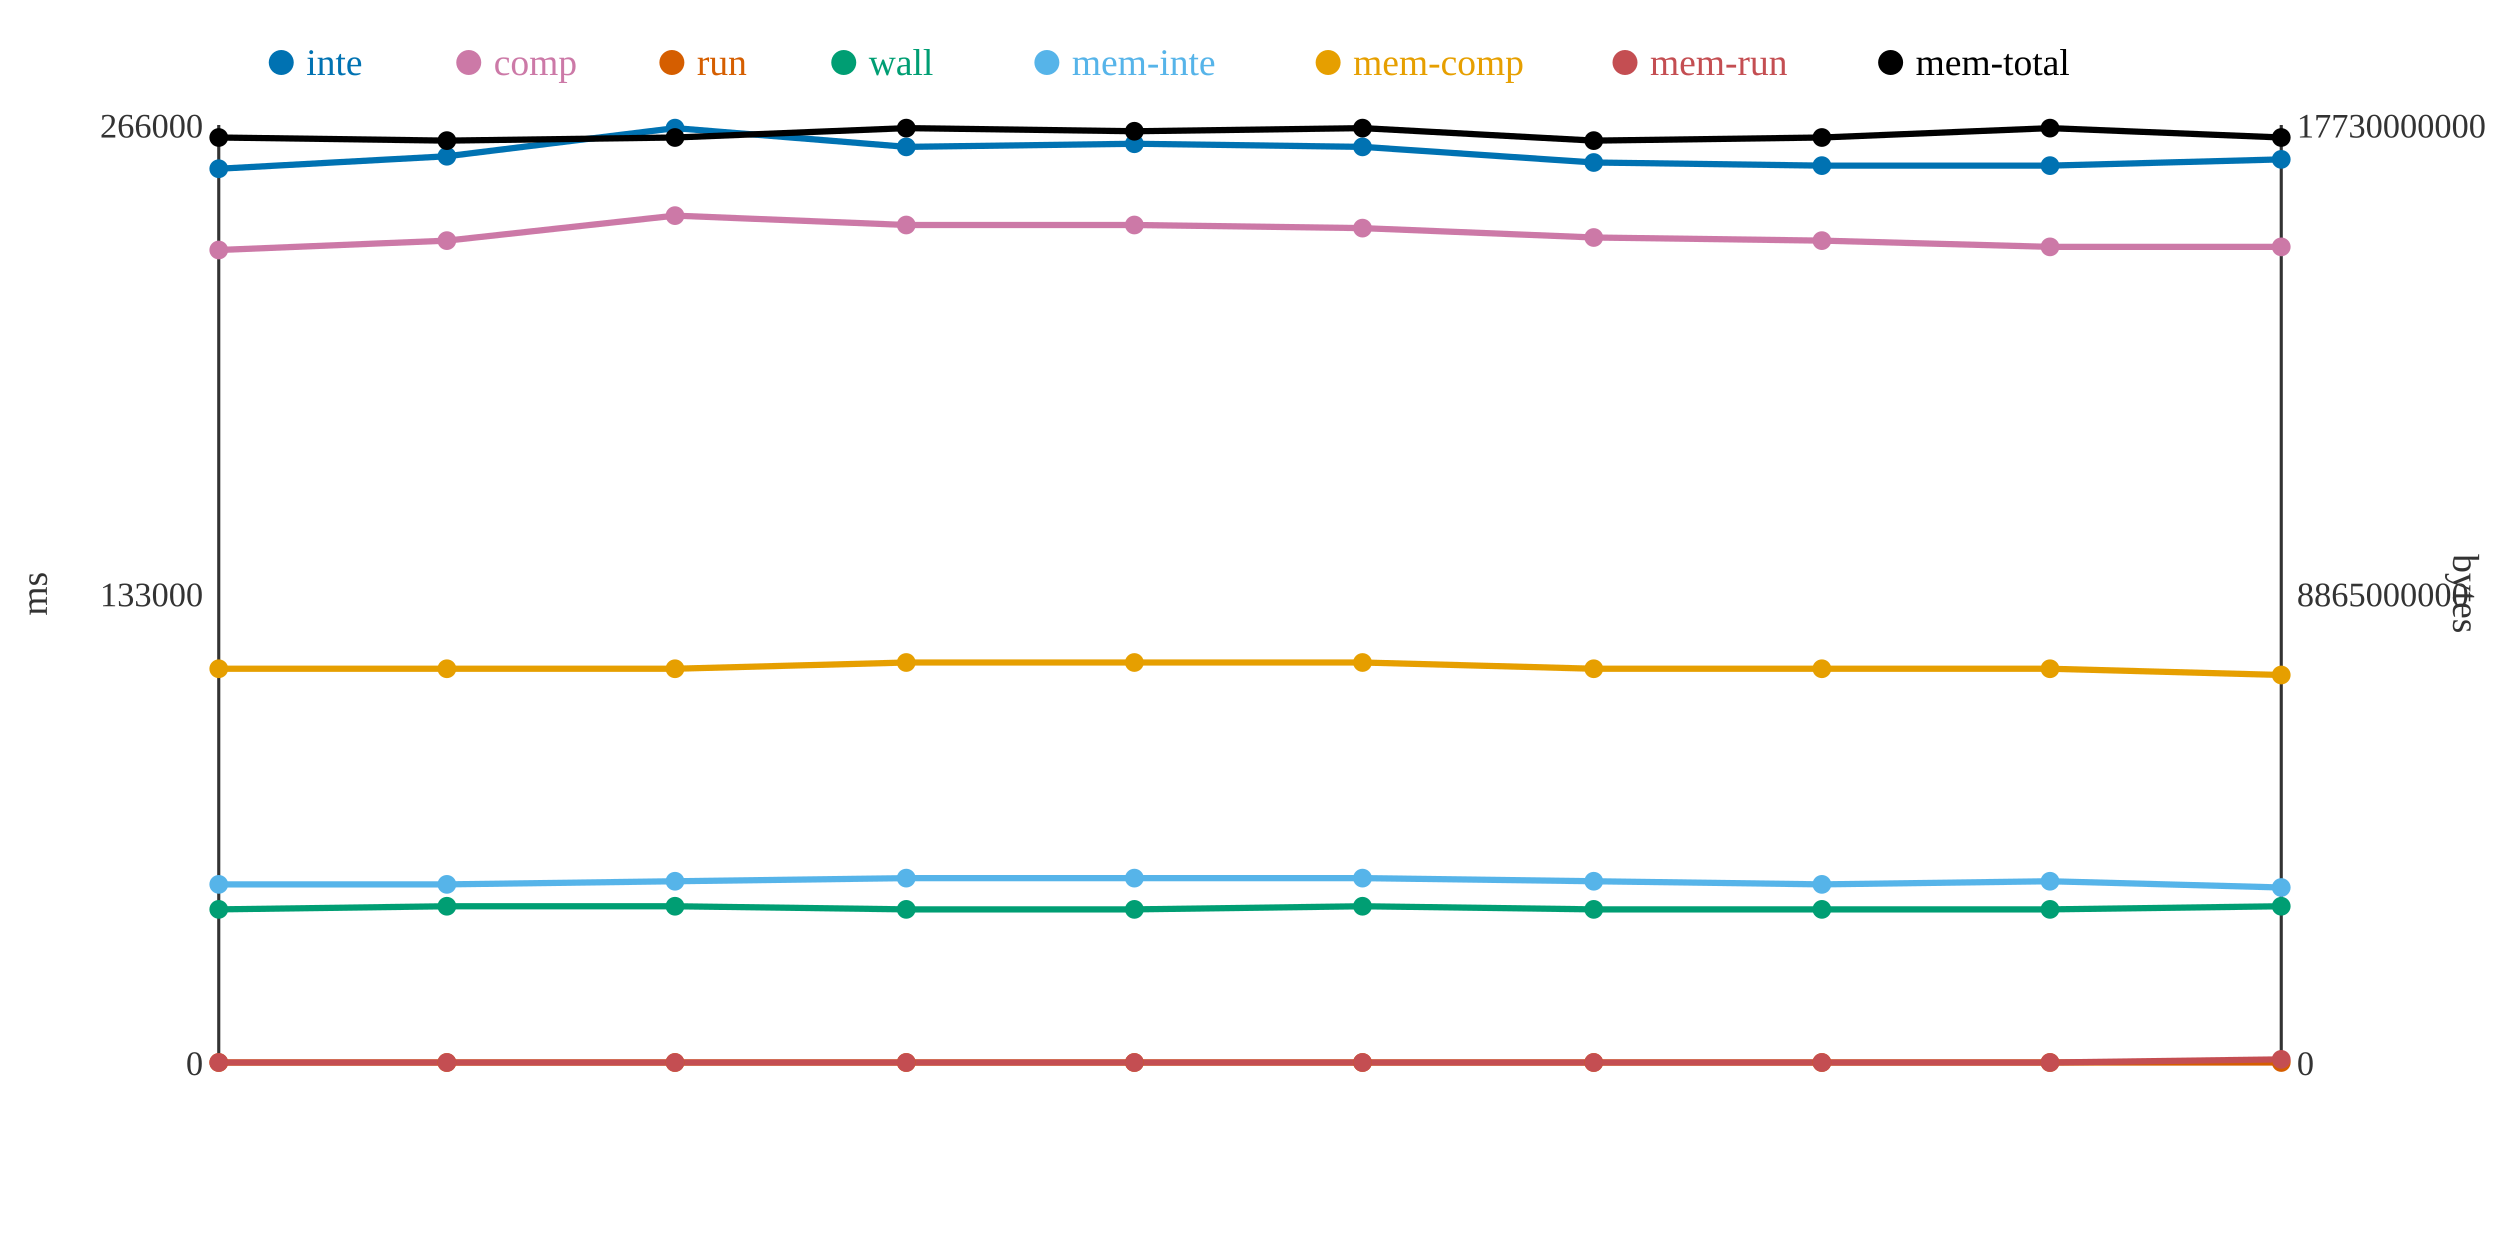
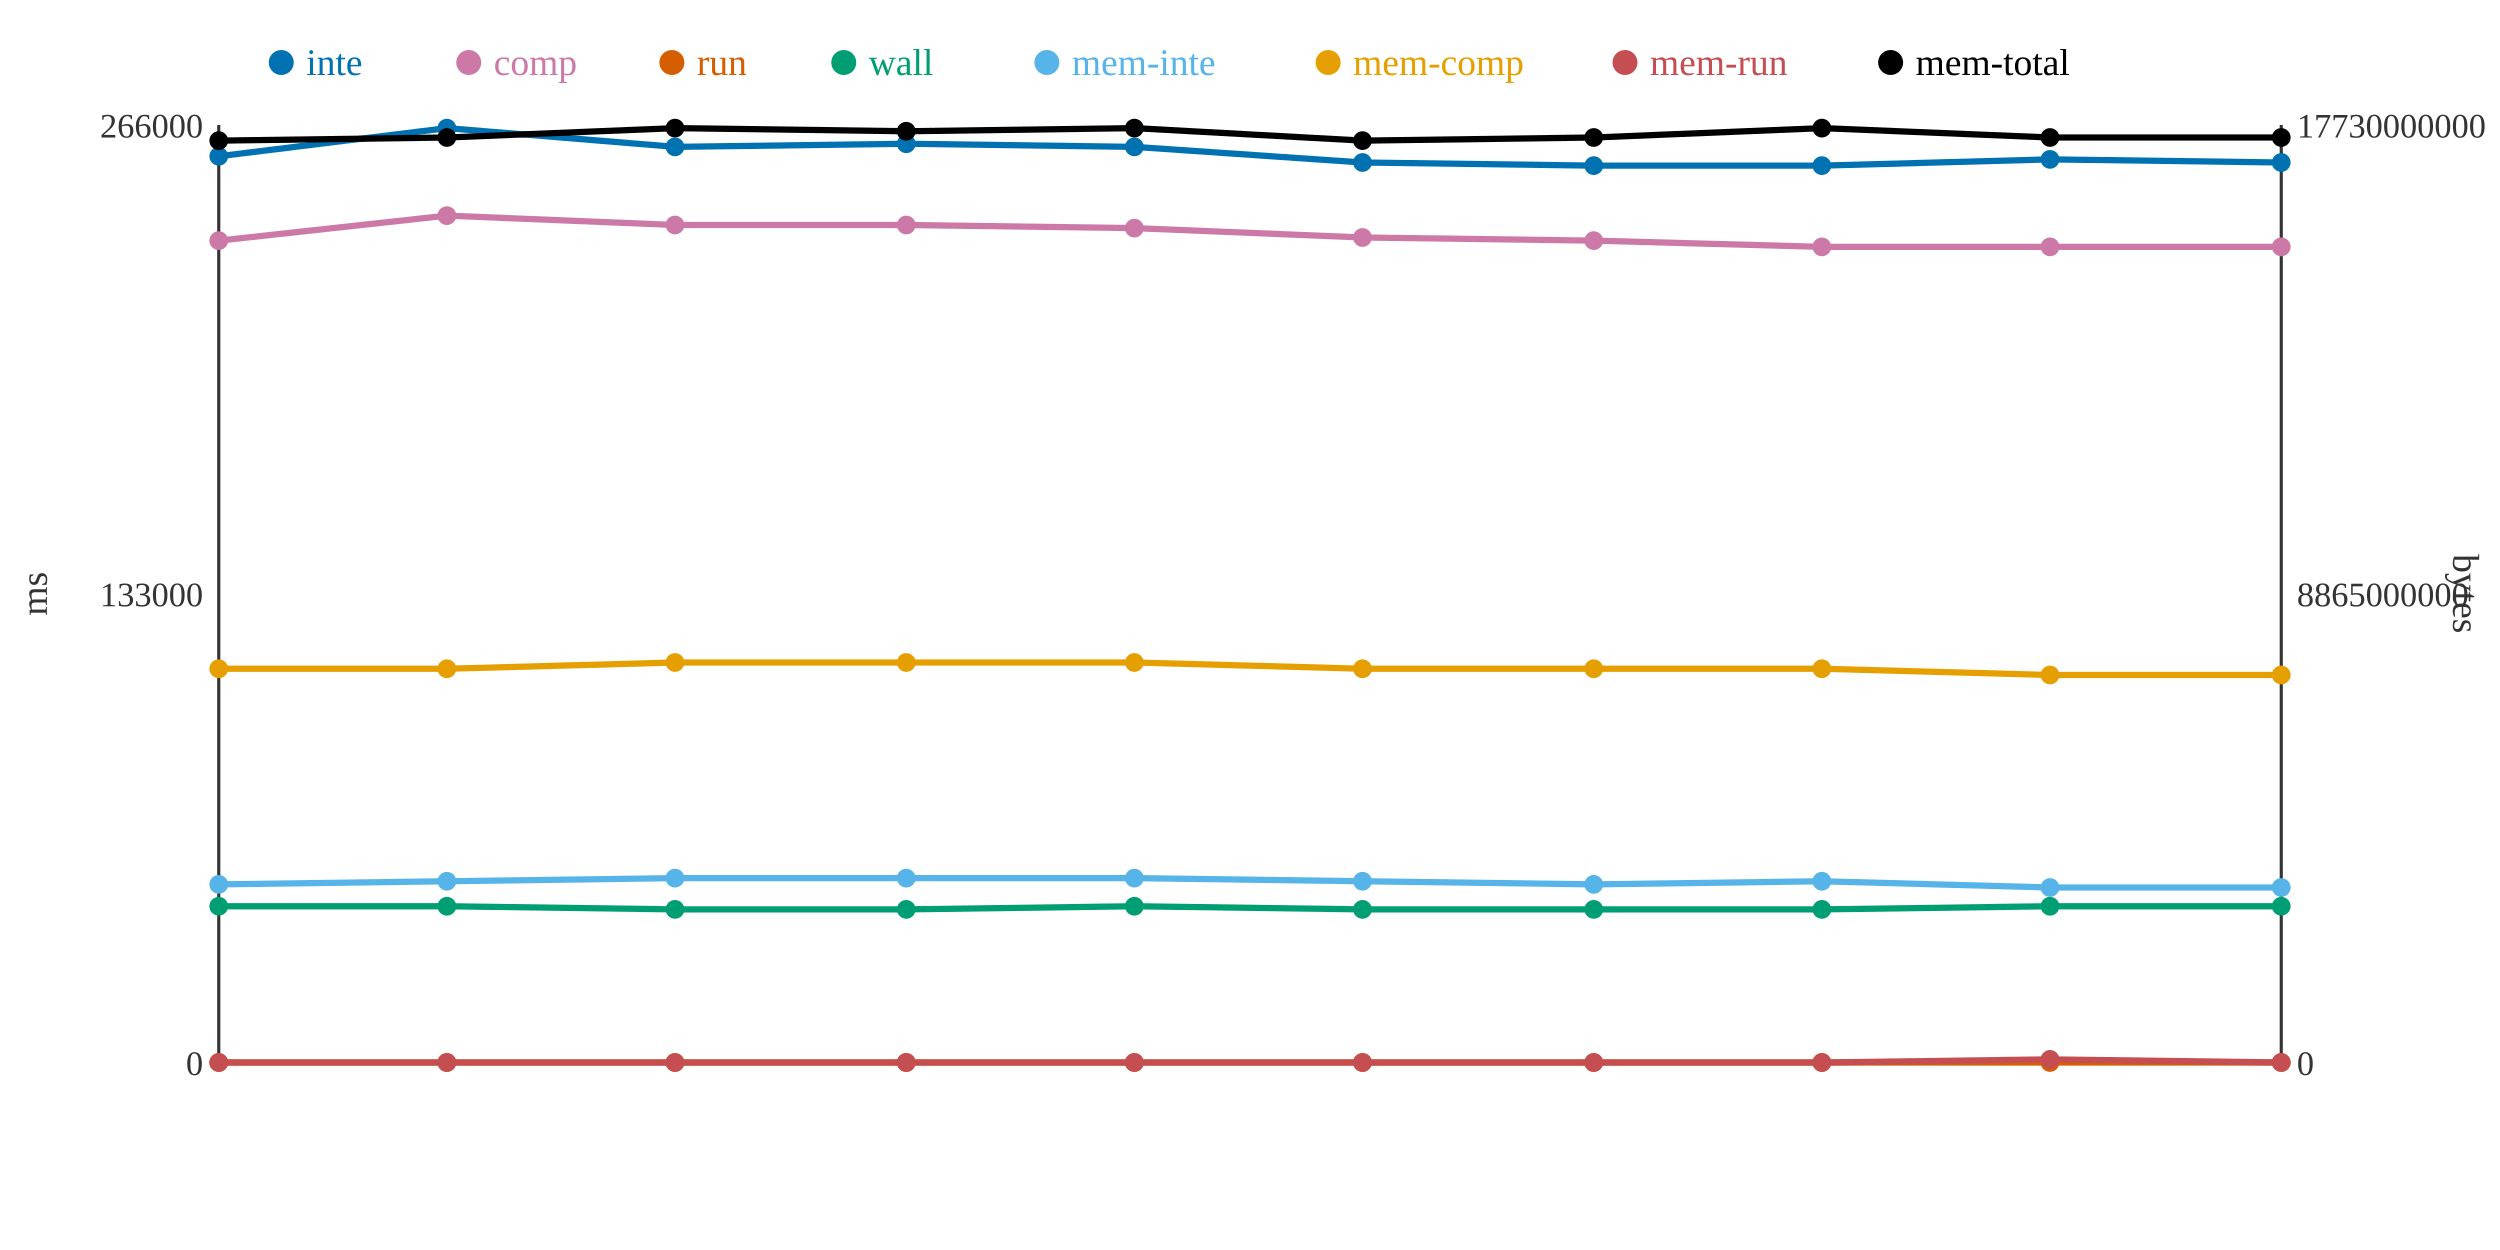
<svg xmlns="http://www.w3.org/2000/svg" width="800" height="400">
  <rect width="800" height="400" fill="white" />
  <line x1="70" y1="40" x2="70" y2="340" stroke="#333" stroke-width="1" />
  <line x1="70" y1="340" x2="730" y2="340" stroke="#333" stroke-width="1" />
  <line x1="730" y1="40" x2="730" y2="340" stroke="#333" stroke-width="1" />
  <text x="65" y="344" text-anchor="end" font-size="11" fill="#333">0</text>
  <text x="65" y="194" text-anchor="end" font-size="11" fill="#333">133000</text>
  <text x="65" y="44" text-anchor="end" font-size="11" fill="#333">266000</text>
  <text x="15" y="190" text-anchor="middle" font-size="12" fill="#333" transform="rotate(-90 15 190)">ms</text>
  <text x="735" y="344" text-anchor="start" font-size="11" fill="#333">0</text>
  <text x="735" y="194" text-anchor="start" font-size="11" fill="#333">8865000000</text>
  <text x="735" y="44" text-anchor="start" font-size="11" fill="#333">17730000000</text>
  <text x="785" y="190" text-anchor="middle" font-size="12" fill="#333" transform="rotate(90 785 190)">bytes</text>
-   <polyline points="70,54 143,50 216,41 290,47 363,46 436,47 510,52 583,53 656,53 730,51" fill="none" stroke="#0072B2" stroke-width="2" />
-   <polyline points="70,80 143,77 216,69 290,72 363,72 436,73 510,76 583,77 656,79 730,79" fill="none" stroke="#CC79A7" stroke-width="2" />
+   <polyline points="70,50 143,41 216,47 290,46 363,47 436,52 510,53 583,53 656,51 730,52" fill="none" stroke="#0072B2" stroke-width="2" />
+   <polyline points="70,77 143,69 216,72 290,72 363,73 436,76 510,77 583,79 656,79 730,79" fill="none" stroke="#CC79A7" stroke-width="2" />
  <polyline points="70,340 143,340 216,340 290,340 363,340 436,340 510,340 583,340 656,340 730,340" fill="none" stroke="#D55E00" stroke-width="2" />
-   <polyline points="70,291 143,290 216,290 290,291 363,291 436,290 510,291 583,291 656,291 730,290" fill="none" stroke="#009E73" stroke-width="2" />
-   <polyline points="70,283 143,283 216,282 290,281 363,281 436,281 510,282 583,283 656,282 730,284" fill="none" stroke="#56B4E9" stroke-width="2" />
-   <polyline points="70,214 143,214 216,214 290,212 363,212 436,212 510,214 583,214 656,214 730,216" fill="none" stroke="#E69F00" stroke-width="2" />
-   <polyline points="70,340 143,340 216,340 290,340 363,340 436,340 510,340 583,340 656,340 730,339" fill="none" stroke="#C44E52" stroke-width="2" />
-   <polyline points="70,44 143,45 216,44 290,41 363,42 436,41 510,45 583,44 656,41 730,44" fill="none" stroke="#000000" stroke-width="2" />
-   <circle cx="70" cy="54" r="3" fill="#0072B2" />
-   <circle cx="70" cy="80" r="3" fill="#CC79A7" />
+   <polyline points="70,290 143,290 216,291 290,291 363,290 436,291 510,291 583,291 656,290 730,290" fill="none" stroke="#009E73" stroke-width="2" />
+   <polyline points="70,283 143,282 216,281 290,281 363,281 436,282 510,283 583,282 656,284 730,284" fill="none" stroke="#56B4E9" stroke-width="2" />
+   <polyline points="70,214 143,214 216,212 290,212 363,212 436,214 510,214 583,214 656,216 730,216" fill="none" stroke="#E69F00" stroke-width="2" />
+   <polyline points="70,340 143,340 216,340 290,340 363,340 436,340 510,340 583,340 656,339 730,340" fill="none" stroke="#C44E52" stroke-width="2" />
+   <polyline points="70,45 143,44 216,41 290,42 363,41 436,45 510,44 583,41 656,44 730,44" fill="none" stroke="#000000" stroke-width="2" />
+   <circle cx="70" cy="50" r="3" fill="#0072B2" />
+   <circle cx="70" cy="77" r="3" fill="#CC79A7" />
  <circle cx="70" cy="340" r="3" fill="#D55E00" />
-   <circle cx="70" cy="291" r="3" fill="#009E73" />
+   <circle cx="70" cy="290" r="3" fill="#009E73" />
  <circle cx="70" cy="283" r="3" fill="#56B4E9" />
  <circle cx="70" cy="214" r="3" fill="#E69F00" />
  <circle cx="70" cy="340" r="3" fill="#C44E52" />
-   <circle cx="70" cy="44" r="3" fill="#000000" />
-   <circle cx="143" cy="50" r="3" fill="#0072B2" />
-   <circle cx="143" cy="77" r="3" fill="#CC79A7" />
+   <circle cx="70" cy="45" r="3" fill="#000000" />
+   <circle cx="143" cy="41" r="3" fill="#0072B2" />
+   <circle cx="143" cy="69" r="3" fill="#CC79A7" />
  <circle cx="143" cy="340" r="3" fill="#D55E00" />
  <circle cx="143" cy="290" r="3" fill="#009E73" />
-   <circle cx="143" cy="283" r="3" fill="#56B4E9" />
+   <circle cx="143" cy="282" r="3" fill="#56B4E9" />
  <circle cx="143" cy="214" r="3" fill="#E69F00" />
  <circle cx="143" cy="340" r="3" fill="#C44E52" />
-   <circle cx="143" cy="45" r="3" fill="#000000" />
-   <circle cx="216" cy="41" r="3" fill="#0072B2" />
-   <circle cx="216" cy="69" r="3" fill="#CC79A7" />
+   <circle cx="143" cy="44" r="3" fill="#000000" />
+   <circle cx="216" cy="47" r="3" fill="#0072B2" />
+   <circle cx="216" cy="72" r="3" fill="#CC79A7" />
  <circle cx="216" cy="340" r="3" fill="#D55E00" />
-   <circle cx="216" cy="290" r="3" fill="#009E73" />
-   <circle cx="216" cy="282" r="3" fill="#56B4E9" />
-   <circle cx="216" cy="214" r="3" fill="#E69F00" />
+   <circle cx="216" cy="291" r="3" fill="#009E73" />
+   <circle cx="216" cy="281" r="3" fill="#56B4E9" />
+   <circle cx="216" cy="212" r="3" fill="#E69F00" />
  <circle cx="216" cy="340" r="3" fill="#C44E52" />
-   <circle cx="216" cy="44" r="3" fill="#000000" />
-   <circle cx="290" cy="47" r="3" fill="#0072B2" />
+   <circle cx="216" cy="41" r="3" fill="#000000" />
+   <circle cx="290" cy="46" r="3" fill="#0072B2" />
  <circle cx="290" cy="72" r="3" fill="#CC79A7" />
  <circle cx="290" cy="340" r="3" fill="#D55E00" />
  <circle cx="290" cy="291" r="3" fill="#009E73" />
  <circle cx="290" cy="281" r="3" fill="#56B4E9" />
  <circle cx="290" cy="212" r="3" fill="#E69F00" />
  <circle cx="290" cy="340" r="3" fill="#C44E52" />
-   <circle cx="290" cy="41" r="3" fill="#000000" />
-   <circle cx="363" cy="46" r="3" fill="#0072B2" />
-   <circle cx="363" cy="72" r="3" fill="#CC79A7" />
+   <circle cx="290" cy="42" r="3" fill="#000000" />
+   <circle cx="363" cy="47" r="3" fill="#0072B2" />
+   <circle cx="363" cy="73" r="3" fill="#CC79A7" />
  <circle cx="363" cy="340" r="3" fill="#D55E00" />
-   <circle cx="363" cy="291" r="3" fill="#009E73" />
+   <circle cx="363" cy="290" r="3" fill="#009E73" />
  <circle cx="363" cy="281" r="3" fill="#56B4E9" />
  <circle cx="363" cy="212" r="3" fill="#E69F00" />
  <circle cx="363" cy="340" r="3" fill="#C44E52" />
-   <circle cx="363" cy="42" r="3" fill="#000000" />
-   <circle cx="436" cy="47" r="3" fill="#0072B2" />
-   <circle cx="436" cy="73" r="3" fill="#CC79A7" />
+   <circle cx="363" cy="41" r="3" fill="#000000" />
+   <circle cx="436" cy="52" r="3" fill="#0072B2" />
+   <circle cx="436" cy="76" r="3" fill="#CC79A7" />
  <circle cx="436" cy="340" r="3" fill="#D55E00" />
-   <circle cx="436" cy="290" r="3" fill="#009E73" />
-   <circle cx="436" cy="281" r="3" fill="#56B4E9" />
-   <circle cx="436" cy="212" r="3" fill="#E69F00" />
+   <circle cx="436" cy="291" r="3" fill="#009E73" />
+   <circle cx="436" cy="282" r="3" fill="#56B4E9" />
+   <circle cx="436" cy="214" r="3" fill="#E69F00" />
  <circle cx="436" cy="340" r="3" fill="#C44E52" />
-   <circle cx="436" cy="41" r="3" fill="#000000" />
-   <circle cx="510" cy="52" r="3" fill="#0072B2" />
-   <circle cx="510" cy="76" r="3" fill="#CC79A7" />
+   <circle cx="436" cy="45" r="3" fill="#000000" />
+   <circle cx="510" cy="53" r="3" fill="#0072B2" />
+   <circle cx="510" cy="77" r="3" fill="#CC79A7" />
  <circle cx="510" cy="340" r="3" fill="#D55E00" />
  <circle cx="510" cy="291" r="3" fill="#009E73" />
-   <circle cx="510" cy="282" r="3" fill="#56B4E9" />
+   <circle cx="510" cy="283" r="3" fill="#56B4E9" />
  <circle cx="510" cy="214" r="3" fill="#E69F00" />
  <circle cx="510" cy="340" r="3" fill="#C44E52" />
-   <circle cx="510" cy="45" r="3" fill="#000000" />
+   <circle cx="510" cy="44" r="3" fill="#000000" />
  <circle cx="583" cy="53" r="3" fill="#0072B2" />
-   <circle cx="583" cy="77" r="3" fill="#CC79A7" />
+   <circle cx="583" cy="79" r="3" fill="#CC79A7" />
  <circle cx="583" cy="340" r="3" fill="#D55E00" />
  <circle cx="583" cy="291" r="3" fill="#009E73" />
-   <circle cx="583" cy="283" r="3" fill="#56B4E9" />
+   <circle cx="583" cy="282" r="3" fill="#56B4E9" />
  <circle cx="583" cy="214" r="3" fill="#E69F00" />
  <circle cx="583" cy="340" r="3" fill="#C44E52" />
-   <circle cx="583" cy="44" r="3" fill="#000000" />
-   <circle cx="656" cy="53" r="3" fill="#0072B2" />
+   <circle cx="583" cy="41" r="3" fill="#000000" />
+   <circle cx="656" cy="51" r="3" fill="#0072B2" />
  <circle cx="656" cy="79" r="3" fill="#CC79A7" />
  <circle cx="656" cy="340" r="3" fill="#D55E00" />
-   <circle cx="656" cy="291" r="3" fill="#009E73" />
-   <circle cx="656" cy="282" r="3" fill="#56B4E9" />
-   <circle cx="656" cy="214" r="3" fill="#E69F00" />
-   <circle cx="656" cy="340" r="3" fill="#C44E52" />
-   <circle cx="656" cy="41" r="3" fill="#000000" />
-   <circle cx="730" cy="51" r="3" fill="#0072B2" />
+   <circle cx="656" cy="290" r="3" fill="#009E73" />
+   <circle cx="656" cy="284" r="3" fill="#56B4E9" />
+   <circle cx="656" cy="216" r="3" fill="#E69F00" />
+   <circle cx="656" cy="339" r="3" fill="#C44E52" />
+   <circle cx="656" cy="44" r="3" fill="#000000" />
+   <circle cx="730" cy="52" r="3" fill="#0072B2" />
  <circle cx="730" cy="79" r="3" fill="#CC79A7" />
  <circle cx="730" cy="340" r="3" fill="#D55E00" />
  <circle cx="730" cy="290" r="3" fill="#009E73" />
  <circle cx="730" cy="284" r="3" fill="#56B4E9" />
  <circle cx="730" cy="216" r="3" fill="#E69F00" />
-   <circle cx="730" cy="339" r="3" fill="#C44E52" />
+   <circle cx="730" cy="340" r="3" fill="#C44E52" />
  <circle cx="730" cy="44" r="3" fill="#000000" />
  <circle cx="90" cy="20" r="4" fill="#0072B2" />
  <text x="98" y="24" text-anchor="start" font-size="12" fill="#0072B2">inte</text>
  <circle cx="150" cy="20" r="4" fill="#CC79A7" />
  <text x="158" y="24" text-anchor="start" font-size="12" fill="#CC79A7">comp</text>
  <circle cx="215" cy="20" r="4" fill="#D55E00" />
  <text x="223" y="24" text-anchor="start" font-size="12" fill="#D55E00">run</text>
  <circle cx="270" cy="20" r="4" fill="#009E73" />
  <text x="278" y="24" text-anchor="start" font-size="12" fill="#009E73">wall</text>
  <circle cx="335" cy="20" r="4" fill="#56B4E9" />
  <text x="343" y="24" text-anchor="start" font-size="12" fill="#56B4E9">mem-inte</text>
  <circle cx="425" cy="20" r="4" fill="#E69F00" />
  <text x="433" y="24" text-anchor="start" font-size="12" fill="#E69F00">mem-comp</text>
  <circle cx="520" cy="20" r="4" fill="#C44E52" />
  <text x="528" y="24" text-anchor="start" font-size="12" fill="#C44E52">mem-run</text>
  <circle cx="605" cy="20" r="4" fill="#000000" />
  <text x="613" y="24" text-anchor="start" font-size="12" fill="#000000">mem-total</text>
</svg>
